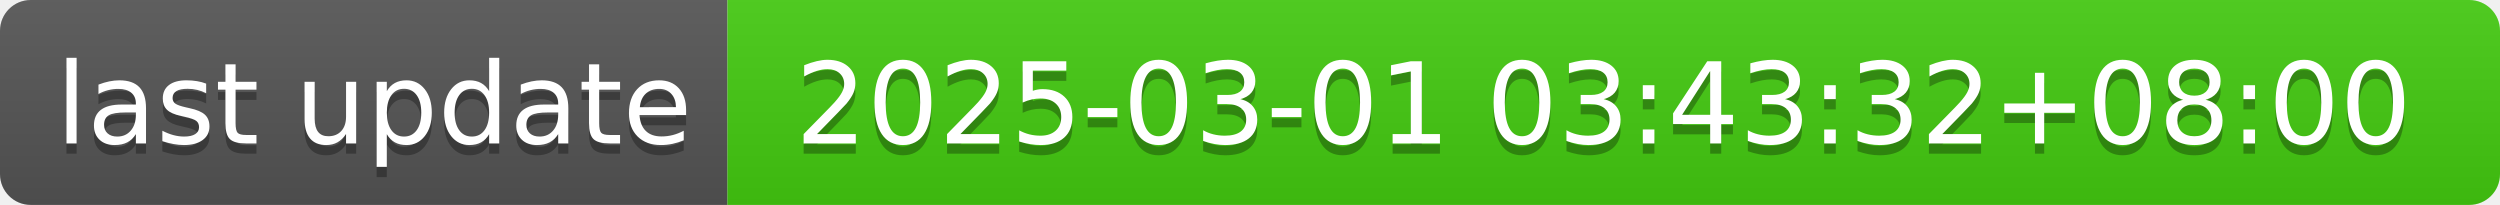
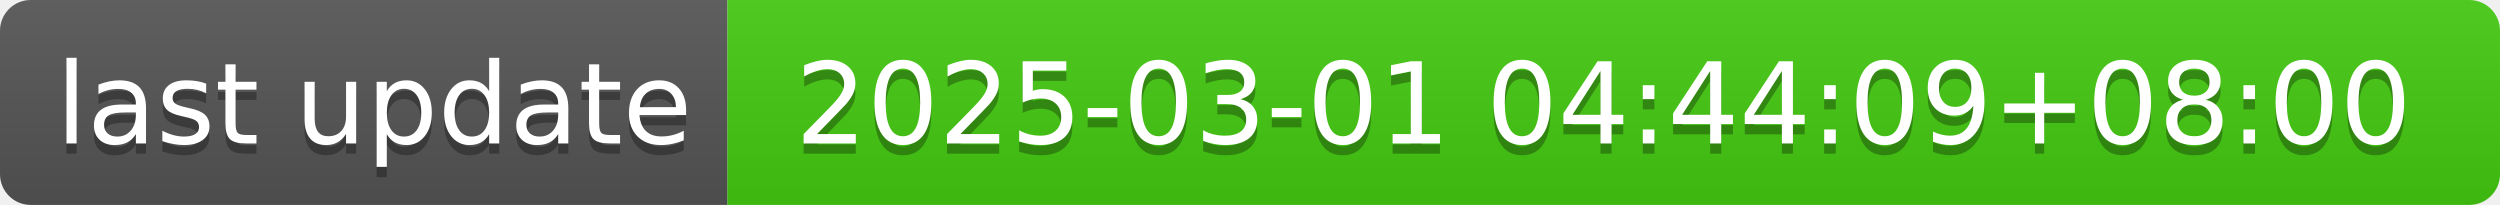
- <svg xmlns="http://www.w3.org/2000/svg" width="244" height="20" role="img" aria-label="last update: 2025-03-01 03:43:32+08:00">
+ <svg xmlns="http://www.w3.org/2000/svg" width="244" height="20" role="img" aria-label="last update: 2025-03-01 04:44:09+08:00">
  <linearGradient id="s" x2="0" y2="100%">
    <stop offset="0" stop-color="#bbb" stop-opacity=".1" />
    <stop offset="1" stop-opacity=".1" />
  </linearGradient>
  <clipPath id="r">
    <rect width="244" height="20" rx="3" fill="#fff" />
  </clipPath>
  <g clip-path="url(#r)">
    <rect width="71" height="20" fill="#555" />
    <rect x="71" width="173" height="20" fill="#4c1" />
    <rect width="244" height="20" fill="url(#s)" />
  </g>
  <g fill="#fff" text-anchor="middle" font-family="Verdana,Geneva,DejaVu Sans,sans-serif" text-rendering="geometricPrecision" font-size="110">
    <text aria-hidden="true" x="365" y="150" fill="#010101" fill-opacity=".3" transform="scale(.1)" textLength="610">last update</text>
    <text x="365" y="140" transform="scale(.1)" fill="#fff" textLength="610">last update</text>
-     <text aria-hidden="true" x="1565" y="150" fill="#010101" fill-opacity=".3" transform="scale(.1)" textLength="1630">2025-03-01 03:43:32+08:00</text>
-     <text x="1565" y="140" transform="scale(.1)" fill="#fff" textLength="1630">2025-03-01 03:43:32+08:00</text>
+     <text aria-hidden="true" x="1565" y="150" fill="#010101" fill-opacity=".3" transform="scale(.1)" textLength="1630">2025-03-01 04:44:09+08:00</text>
+     <text x="1565" y="140" transform="scale(.1)" fill="#fff" textLength="1630">2025-03-01 04:44:09+08:00</text>
  </g>
</svg>
